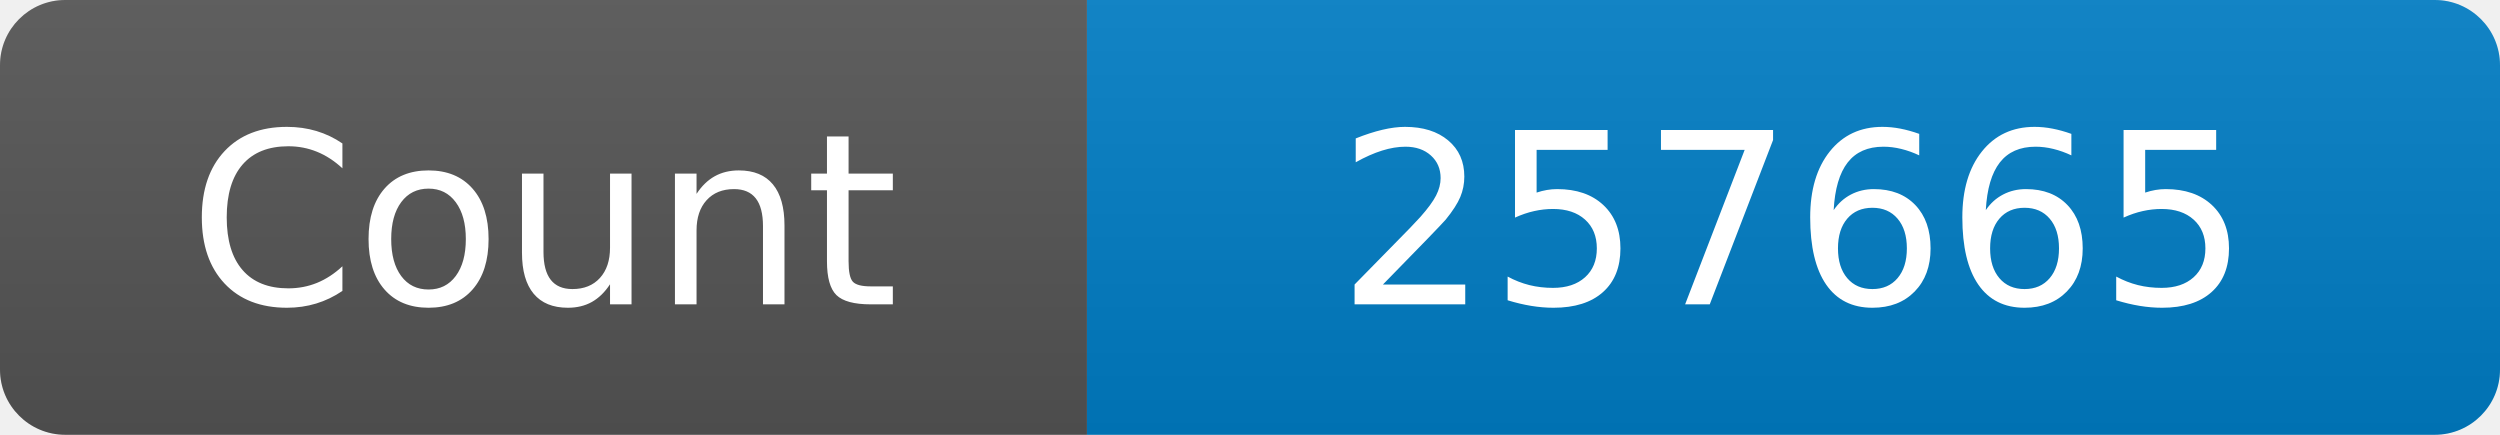
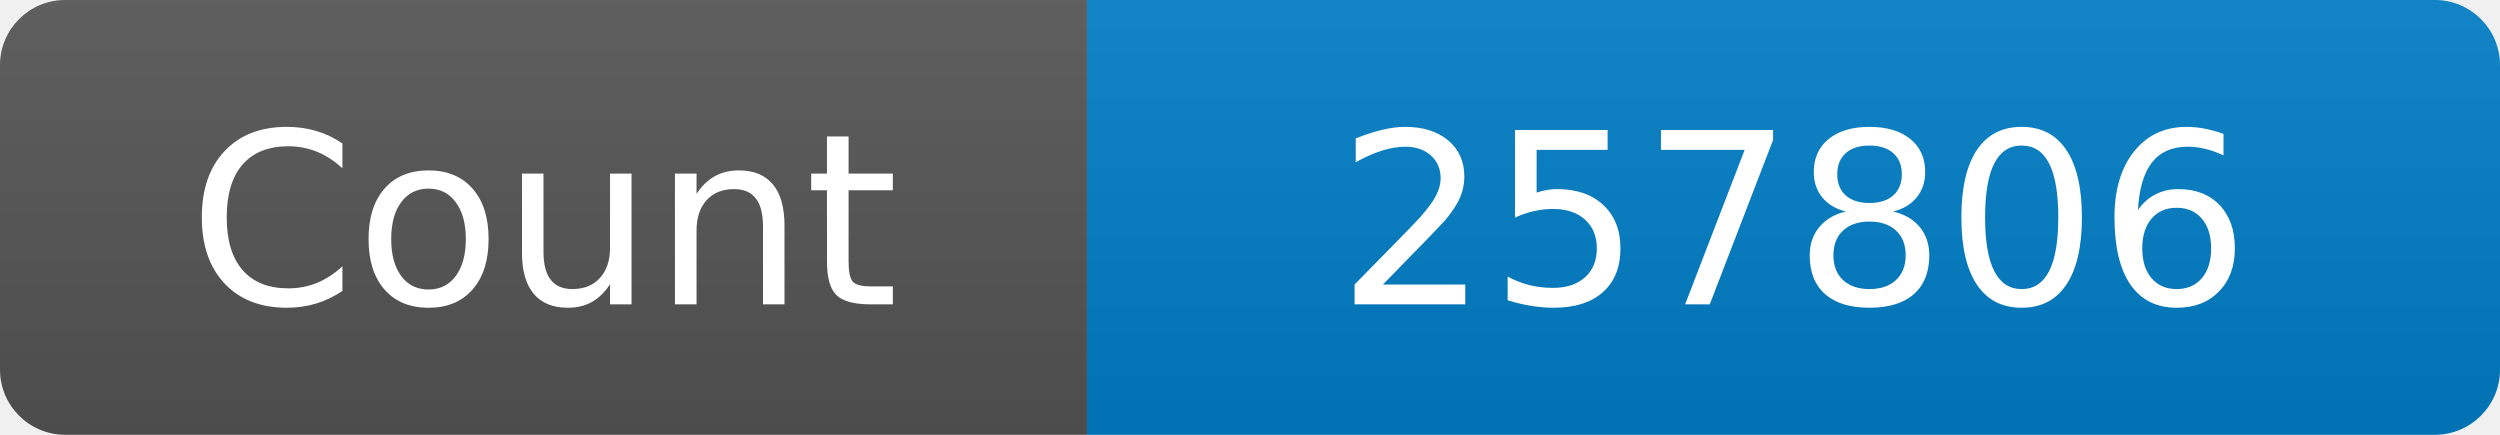
<svg xmlns="http://www.w3.org/2000/svg" width="115" height="20" role="img" aria-label="Maintained?: yes">
  <linearGradient id="s" x2="0" y2="100%">
    <stop offset="0" stop-color="#bbb" stop-opacity=".1" />
    <stop offset="1" stop-opacity=".1" />
  </linearGradient>
  <clipPath id="r">
    <rect width="115" height="20" rx="3" fill="#fff" />
  </clipPath>
  <g clip-path="url(#r)">
    <rect width="50" height="20" fill="#555" />
    <rect x="50" width="160" height="20" fill="#007ec6" />
    <rect width="115" height="20" fill="url(#s)" />
  </g>
  <g fill="#fff" text-anchor="middle" font-family="Verdana,Geneva,DejaVu Sans,sans-serif" font-size="110">
    <text x="250" y="140" transform="scale(.1)" fill="#fff">Count</text>
-     <text x="825" y="140" transform="scale(.1)" fill="#fff">257665</text>
+     <text x="825" y="140" transform="scale(.1)" fill="#fff">257806</text>
  </g>
</svg>
